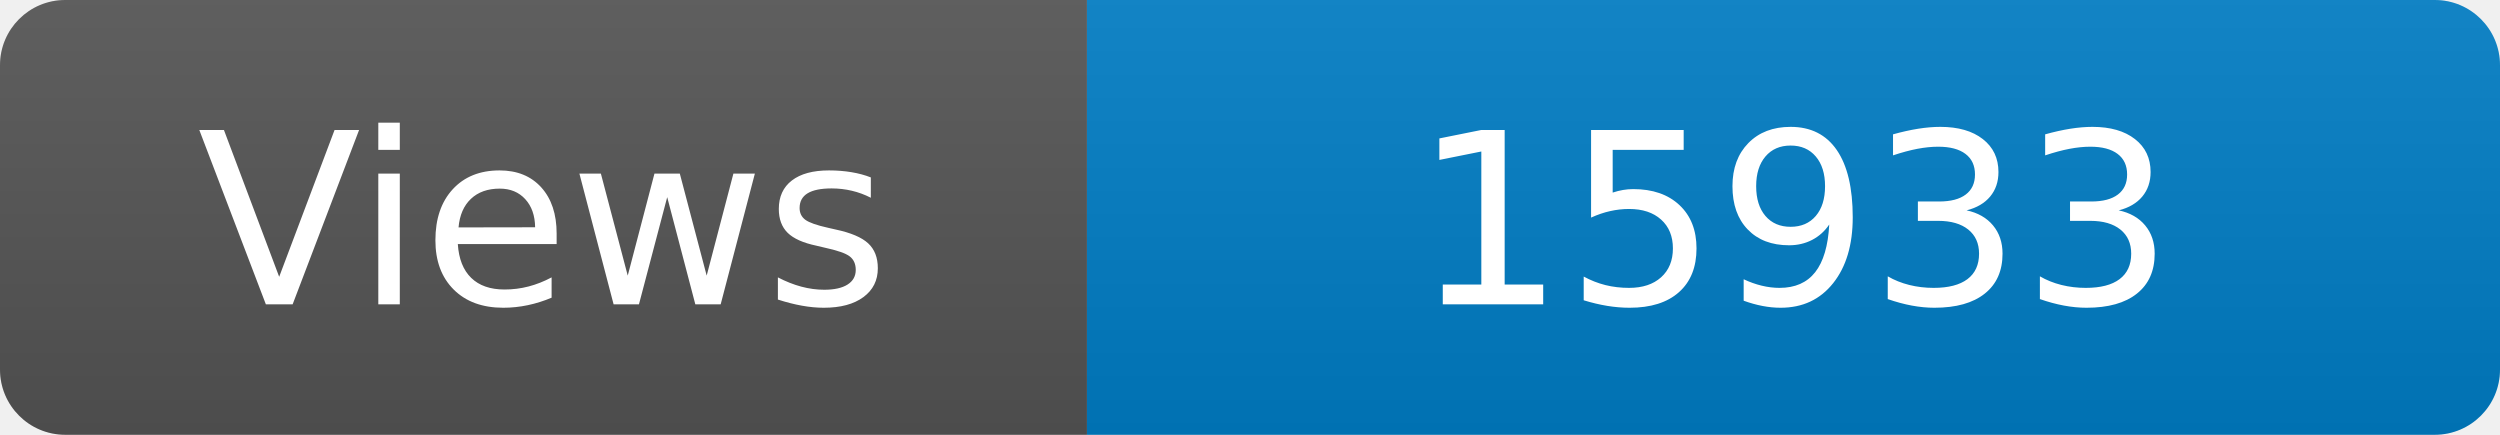
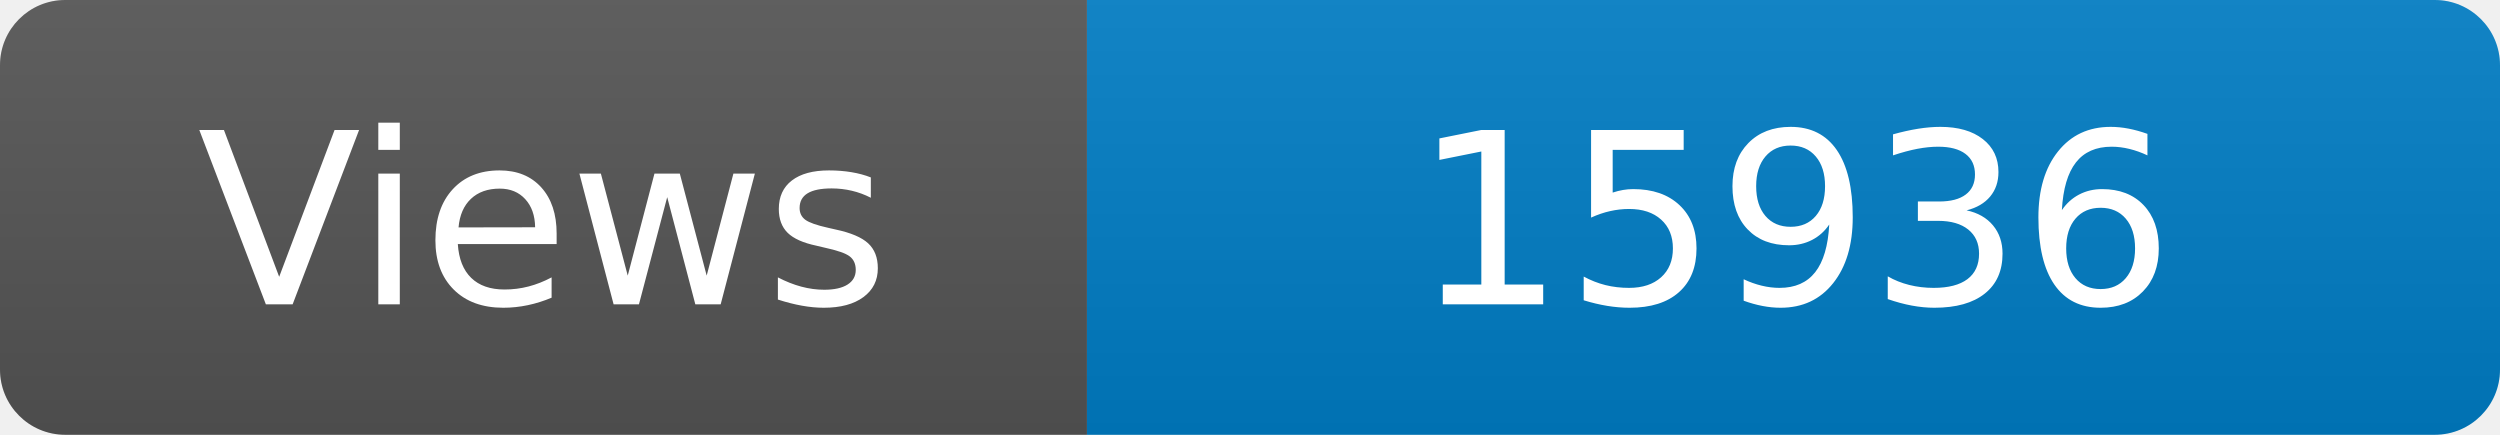
<svg xmlns="http://www.w3.org/2000/svg" width="115" height="20" role="img" aria-label="Maintained?: yes">
  <linearGradient id="s" x2="0" y2="100%">
    <stop offset="0" stop-color="#bbb" stop-opacity=".1" />
    <stop offset="1" stop-opacity=".1" />
  </linearGradient>
  <clipPath id="r">
    <rect width="115" height="20" rx="3" fill="#fff" />
  </clipPath>
  <g clip-path="url(#r)">
    <rect width="50" height="20" fill="#555" />
    <rect x="50" width="160" height="20" fill="#007ec6" />
    <rect width="115" height="20" fill="url(#s)" />
  </g>
  <g fill="#fff" text-anchor="middle" font-family="Verdana,Geneva,DejaVu Sans,sans-serif" font-size="110">
    <text x="250" y="140" transform="scale(.1)" fill="#fff">Views</text>
-     <text x="825" y="140" transform="scale(.1)" fill="#fff">15933</text>
+     <text x="825" y="140" transform="scale(.1)" fill="#fff">15936</text>
  </g>
</svg>
